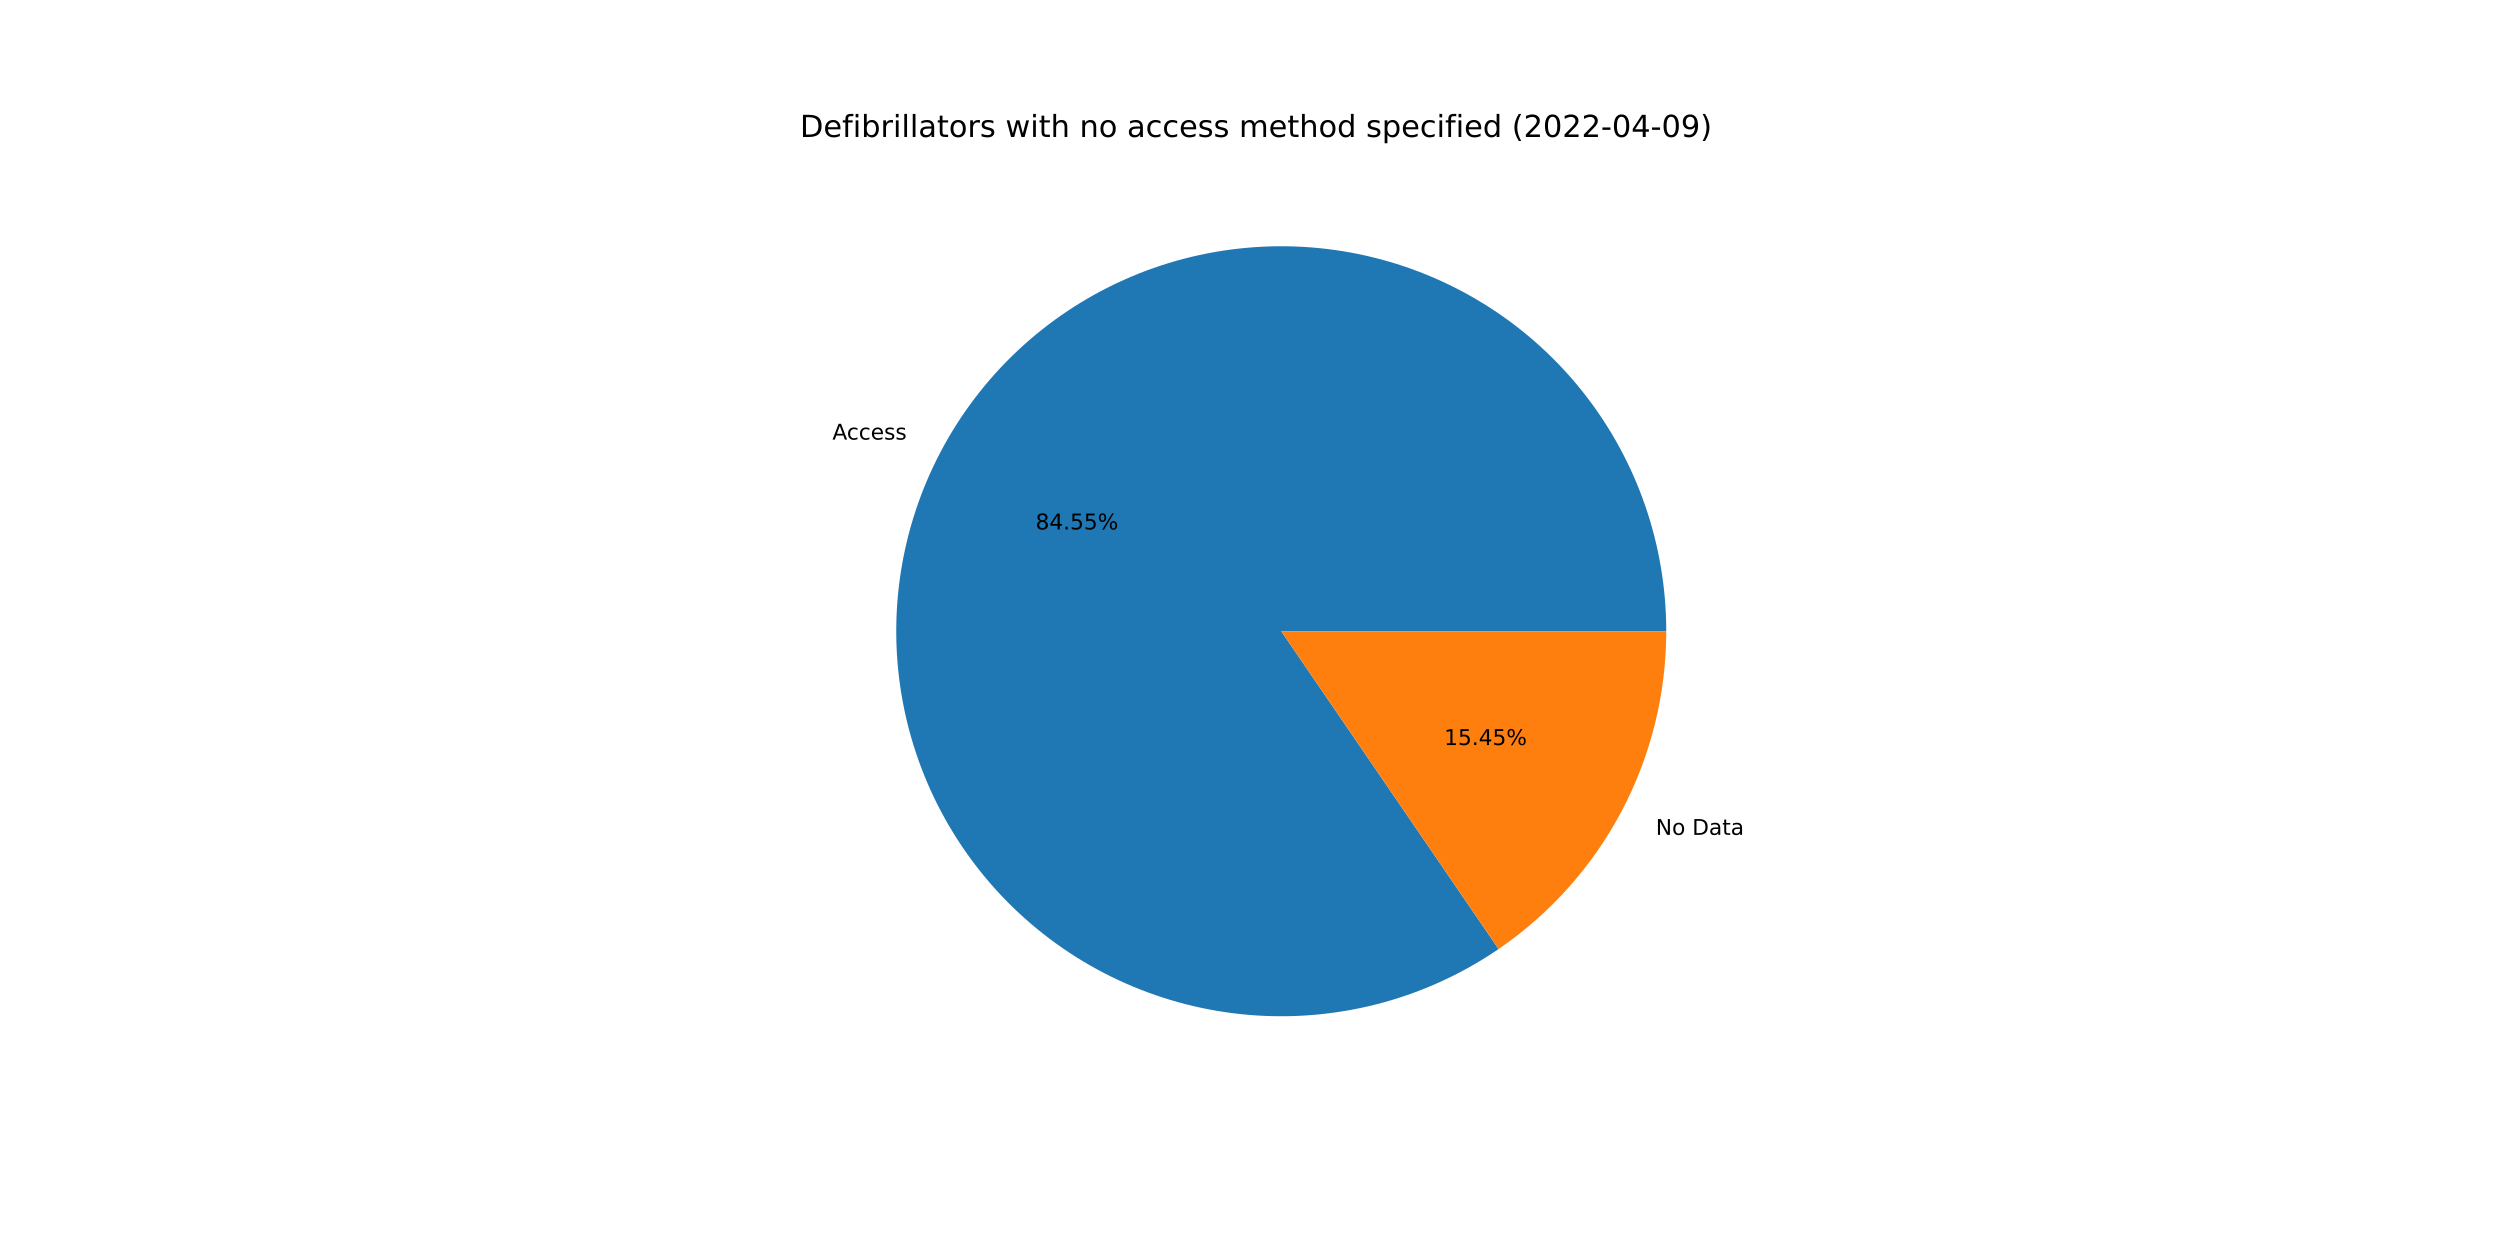
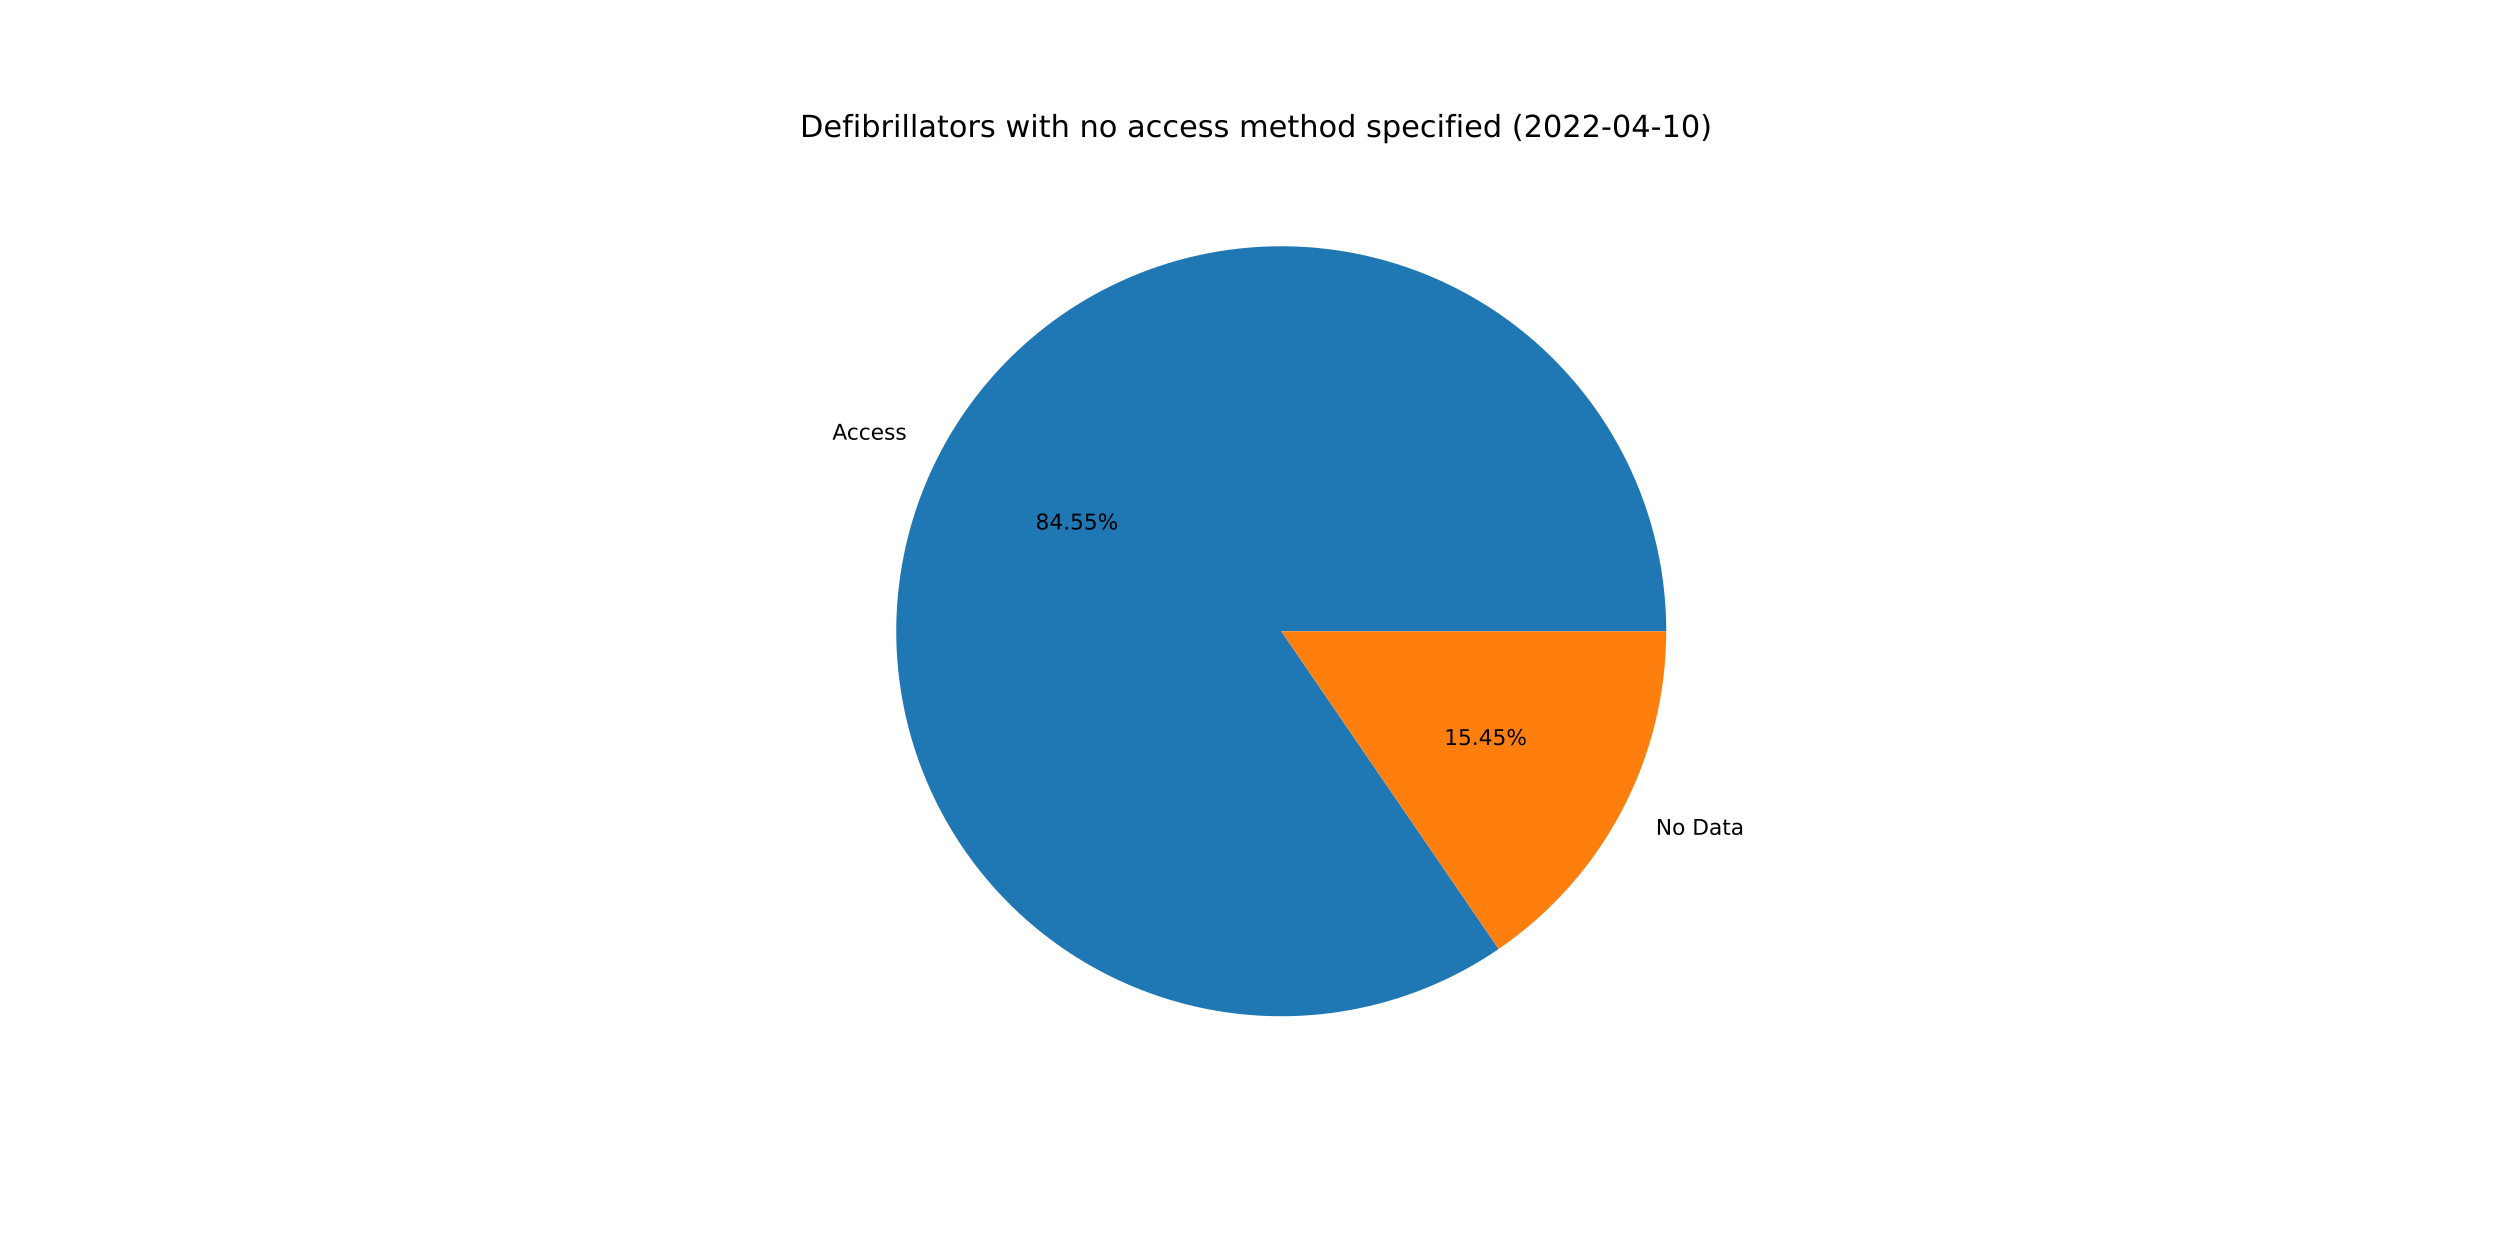
<svg xmlns="http://www.w3.org/2000/svg" xmlns:xlink="http://www.w3.org/1999/xlink" width="1152pt" height="576pt" viewBox="0 0 1152 576" version="1.1">
  <defs>
    <style type="text/css">*{stroke-linejoin: round; stroke-linecap: butt}</style>
  </defs>
  <g id="figure_1">
    <g id="patch_1">
      <path d="M 0 576  L 1152 576  L 1152 0  L 0 0  z " style="fill: #ffffff" />
    </g>
    <g id="axes_1">
      <g id="patch_2">
-         <path d="M 767.808 290.88  C 767.808 271.201 764.534 251.659 758.12 233.055  C 751.705 214.451 742.24 197.043 730.112 181.545  C 717.984 166.048 703.362 152.676 686.845 141.978  C 670.328 131.28 652.146 123.404 633.044 118.674  C 613.942 113.943 594.186 112.424 574.585 114.178  C 554.985 115.932 535.812 120.936 517.854 128.983  C 499.896 137.03 483.401 148.009 469.046 161.47  C 454.692 174.931 442.676 190.688 433.493 208.092  C 424.31 225.497 418.086 244.309 415.078 263.756  C 412.069 283.204 412.317 303.017 415.811 322.383  C 419.306 341.749 425.998 360.4 435.614 377.569  C 445.23 394.739 457.636 410.189 472.323 423.287  C 487.01 436.384 503.775 446.947 521.929 454.542  C 540.083 462.137 559.375 466.659 579.013 467.922  C 598.651 469.185 618.364 467.172 637.341 461.965  C 656.318 456.758 674.298 448.43 690.542 437.322  L 590.4 290.88  L 767.808 290.88  z " style="fill: #1f77b4" />
+         <path d="M 767.808 290.88  C 767.808 271.2 764.533 251.657 758.118 233.052  C 751.703 214.446 742.237 197.038 730.108 181.54  C 717.979 166.042 703.355 152.67 686.837 141.972  C 670.318 131.274 652.134 123.399 633.031 118.67  C 613.928 113.941 594.17 112.424 574.569 114.18  C 554.967 115.936 535.794 120.942 517.836 128.991  C 499.877 137.041 483.383 148.023 469.029 161.486  C 454.675 174.95 442.662 190.709 433.481 208.116  C 424.3 225.523 418.079 244.337 415.073 263.786  C 412.068 283.235 412.319 303.05 415.817 322.416  C 419.316 341.783 426.012 360.433 435.632 377.601  C 445.252 394.77 457.662 410.218 472.353 423.313  C 487.044 436.408 503.812 446.968 521.969 454.559  C 540.126 462.15 559.42 466.667 579.06 467.925  C 598.7 469.183 618.412 467.164 637.389 461.952  C 656.367 456.739 674.345 448.405 690.586 437.292  L 590.4 290.88  L 767.808 290.88  z " style="fill: #1f77b4" />
      </g>
      <g id="patch_3">
-         <path d="M 690.542 437.322  C 714.357 421.036 733.844 399.185 747.307 373.668  C 760.77 348.151 767.808 319.731 767.808 290.88  L 590.4 290.88  L 690.542 437.322  z " style="fill: #ff7f0e" />
+         <path d="M 690.586 437.292  C 714.389 421.004 733.864 399.155 747.319 373.644  C 760.775 348.133 767.808 319.722 767.808 290.88  L 590.4 290.88  L 690.586 437.292  z " style="fill: #ff7f0e" />
      </g>
      <g id="matplotlib.axis_1" />
      <g id="matplotlib.axis_2" />
      <g id="text_1">
-         <g transform="translate(383.568 202.5729)scale(0.1 -0.1)">
+         <g transform="translate(383.5542 202.5989)scale(0.1 -0.1)">
          <defs>
            <path id="DejaVuSans-41" d="M 2188 4044  L 1331 1722  L 3047 1722  L 2188 4044  z M 1831 4666  L 2547 4666  L 4325 0  L 3669 0  L 3244 1197  L 1141 1197  L 716 0  L 50 0  L 1831 4666  z " transform="scale(0.015625)" />
            <path id="DejaVuSans-63" d="M 3122 3366  L 3122 2828  Q 2878 2963 2633 3030  Q 2388 3097 2138 3097  Q 1578 3097 1268 2742  Q 959 2388 959 1747  Q 959 1106 1268 751  Q 1578 397 2138 397  Q 2388 397 2633 464  Q 2878 531 3122 666  L 3122 134  Q 2881 22 2623 -34  Q 2366 -91 2075 -91  Q 1284 -91 818 406  Q 353 903 353 1747  Q 353 2603 823 3093  Q 1294 3584 2113 3584  Q 2378 3584 2631 3529  Q 2884 3475 3122 3366  z " transform="scale(0.015625)" />
            <path id="DejaVuSans-65" d="M 3597 1894  L 3597 1613  L 953 1613  Q 991 1019 1311 708  Q 1631 397 2203 397  Q 2534 397 2845 478  Q 3156 559 3463 722  L 3463 178  Q 3153 47 2828 -22  Q 2503 -91 2169 -91  Q 1331 -91 842 396  Q 353 884 353 1716  Q 353 2575 817 3079  Q 1281 3584 2069 3584  Q 2775 3584 3186 3129  Q 3597 2675 3597 1894  z M 3022 2063  Q 3016 2534 2758 2815  Q 2500 3097 2075 3097  Q 1594 3097 1305 2825  Q 1016 2553 972 2059  L 3022 2063  z " transform="scale(0.015625)" />
            <path id="DejaVuSans-73" d="M 2834 3397  L 2834 2853  Q 2591 2978 2328 3040  Q 2066 3103 1784 3103  Q 1356 3103 1142 2972  Q 928 2841 928 2578  Q 928 2378 1081 2264  Q 1234 2150 1697 2047  L 1894 2003  Q 2506 1872 2764 1633  Q 3022 1394 3022 966  Q 3022 478 2636 193  Q 2250 -91 1575 -91  Q 1294 -91 989 -36  Q 684 19 347 128  L 347 722  Q 666 556 975 473  Q 1284 391 1588 391  Q 1994 391 2212 530  Q 2431 669 2431 922  Q 2431 1156 2273 1281  Q 2116 1406 1581 1522  L 1381 1569  Q 847 1681 609 1914  Q 372 2147 372 2553  Q 372 3047 722 3315  Q 1072 3584 1716 3584  Q 2034 3584 2315 3537  Q 2597 3491 2834 3397  z " transform="scale(0.015625)" />
          </defs>
          <use xlink:href="#DejaVuSans-41" />
          <use xlink:href="#DejaVuSans-63" x="66.658" />
          <use xlink:href="#DejaVuSans-63" x="121.639" />
          <use xlink:href="#DejaVuSans-65" x="176.619" />
          <use xlink:href="#DejaVuSans-73" x="238.143" />
          <use xlink:href="#DejaVuSans-73" x="290.242" />
        </g>
      </g>
      <g id="text_2">
-         <g transform="translate(477.191 243.9667)scale(0.1 -0.1)">
+         <g transform="translate(477.1835 243.9809)scale(0.1 -0.1)">
          <defs>
            <path id="DejaVuSans-38" d="M 2034 2216  Q 1584 2216 1326 1975  Q 1069 1734 1069 1313  Q 1069 891 1326 650  Q 1584 409 2034 409  Q 2484 409 2743 651  Q 3003 894 3003 1313  Q 3003 1734 2745 1975  Q 2488 2216 2034 2216  z M 1403 2484  Q 997 2584 770 2862  Q 544 3141 544 3541  Q 544 4100 942 4425  Q 1341 4750 2034 4750  Q 2731 4750 3128 4425  Q 3525 4100 3525 3541  Q 3525 3141 3298 2862  Q 3072 2584 2669 2484  Q 3125 2378 3379 2068  Q 3634 1759 3634 1313  Q 3634 634 3220 271  Q 2806 -91 2034 -91  Q 1263 -91 848 271  Q 434 634 434 1313  Q 434 1759 690 2068  Q 947 2378 1403 2484  z M 1172 3481  Q 1172 3119 1398 2916  Q 1625 2713 2034 2713  Q 2441 2713 2670 2916  Q 2900 3119 2900 3481  Q 2900 3844 2670 4047  Q 2441 4250 2034 4250  Q 1625 4250 1398 4047  Q 1172 3844 1172 3481  z " transform="scale(0.015625)" />
            <path id="DejaVuSans-34" d="M 2419 4116  L 825 1625  L 2419 1625  L 2419 4116  z M 2253 4666  L 3047 4666  L 3047 1625  L 3713 1625  L 3713 1100  L 3047 1100  L 3047 0  L 2419 0  L 2419 1100  L 313 1100  L 313 1709  L 2253 4666  z " transform="scale(0.015625)" />
            <path id="DejaVuSans-2e" d="M 684 794  L 1344 794  L 1344 0  L 684 0  L 684 794  z " transform="scale(0.015625)" />
            <path id="DejaVuSans-35" d="M 691 4666  L 3169 4666  L 3169 4134  L 1269 4134  L 1269 2991  Q 1406 3038 1543 3061  Q 1681 3084 1819 3084  Q 2600 3084 3056 2656  Q 3513 2228 3513 1497  Q 3513 744 3044 326  Q 2575 -91 1722 -91  Q 1428 -91 1123 -41  Q 819 9 494 109  L 494 744  Q 775 591 1075 516  Q 1375 441 1709 441  Q 2250 441 2565 725  Q 2881 1009 2881 1497  Q 2881 1984 2565 2268  Q 2250 2553 1709 2553  Q 1456 2553 1204 2497  Q 953 2441 691 2322  L 691 4666  z " transform="scale(0.015625)" />
            <path id="DejaVuSans-25" d="M 4653 2053  Q 4381 2053 4226 1822  Q 4072 1591 4072 1178  Q 4072 772 4226 539  Q 4381 306 4653 306  Q 4919 306 5073 539  Q 5228 772 5228 1178  Q 5228 1588 5073 1820  Q 4919 2053 4653 2053  z M 4653 2450  Q 5147 2450 5437 2106  Q 5728 1763 5728 1178  Q 5728 594 5436 251  Q 5144 -91 4653 -91  Q 4153 -91 3862 251  Q 3572 594 3572 1178  Q 3572 1766 3864 2108  Q 4156 2450 4653 2450  z M 1428 4353  Q 1159 4353 1004 4120  Q 850 3888 850 3481  Q 850 3069 1003 2837  Q 1156 2606 1428 2606  Q 1700 2606 1854 2837  Q 2009 3069 2009 3481  Q 2009 3884 1853 4118  Q 1697 4353 1428 4353  z M 4250 4750  L 4750 4750  L 1831 -91  L 1331 -91  L 4250 4750  z M 1428 4750  Q 1922 4750 2215 4408  Q 2509 4066 2509 3481  Q 2509 2891 2217 2550  Q 1925 2209 1428 2209  Q 931 2209 642 2551  Q 353 2894 353 3481  Q 353 4063 643 4406  Q 934 4750 1428 4750  z " transform="scale(0.015625)" />
          </defs>
          <use xlink:href="#DejaVuSans-38" />
          <use xlink:href="#DejaVuSans-34" x="63.623" />
          <use xlink:href="#DejaVuSans-2e" x="127.246" />
          <use xlink:href="#DejaVuSans-35" x="159.033" />
          <use xlink:href="#DejaVuSans-35" x="222.656" />
          <use xlink:href="#DejaVuSans-25" x="286.279" />
        </g>
      </g>
      <g id="text_3">
-         <g transform="translate(762.9976 384.7059)scale(0.1 -0.1)">
+         <g transform="translate(763.0114 384.6798)scale(0.1 -0.1)">
          <defs>
            <path id="DejaVuSans-4e" d="M 628 4666  L 1478 4666  L 3547 763  L 3547 4666  L 4159 4666  L 4159 0  L 3309 0  L 1241 3903  L 1241 0  L 628 0  L 628 4666  z " transform="scale(0.015625)" />
            <path id="DejaVuSans-6f" d="M 1959 3097  Q 1497 3097 1228 2736  Q 959 2375 959 1747  Q 959 1119 1226 758  Q 1494 397 1959 397  Q 2419 397 2687 759  Q 2956 1122 2956 1747  Q 2956 2369 2687 2733  Q 2419 3097 1959 3097  z M 1959 3584  Q 2709 3584 3137 3096  Q 3566 2609 3566 1747  Q 3566 888 3137 398  Q 2709 -91 1959 -91  Q 1206 -91 779 398  Q 353 888 353 1747  Q 353 2609 779 3096  Q 1206 3584 1959 3584  z " transform="scale(0.015625)" />
            <path id="DejaVuSans-20" transform="scale(0.015625)" />
            <path id="DejaVuSans-44" d="M 1259 4147  L 1259 519  L 2022 519  Q 2988 519 3436 956  Q 3884 1394 3884 2338  Q 3884 3275 3436 3711  Q 2988 4147 2022 4147  L 1259 4147  z M 628 4666  L 1925 4666  Q 3281 4666 3915 4102  Q 4550 3538 4550 2338  Q 4550 1131 3912 565  Q 3275 0 1925 0  L 628 0  L 628 4666  z " transform="scale(0.015625)" />
            <path id="DejaVuSans-61" d="M 2194 1759  Q 1497 1759 1228 1600  Q 959 1441 959 1056  Q 959 750 1161 570  Q 1363 391 1709 391  Q 2188 391 2477 730  Q 2766 1069 2766 1631  L 2766 1759  L 2194 1759  z M 3341 1997  L 3341 0  L 2766 0  L 2766 531  Q 2569 213 2275 61  Q 1981 -91 1556 -91  Q 1019 -91 701 211  Q 384 513 384 1019  Q 384 1609 779 1909  Q 1175 2209 1959 2209  L 2766 2209  L 2766 2266  Q 2766 2663 2505 2880  Q 2244 3097 1772 3097  Q 1472 3097 1187 3025  Q 903 2953 641 2809  L 641 3341  Q 956 3463 1253 3523  Q 1550 3584 1831 3584  Q 2591 3584 2966 3190  Q 3341 2797 3341 1997  z " transform="scale(0.015625)" />
            <path id="DejaVuSans-74" d="M 1172 4494  L 1172 3500  L 2356 3500  L 2356 3053  L 1172 3053  L 1172 1153  Q 1172 725 1289 603  Q 1406 481 1766 481  L 2356 481  L 2356 0  L 1766 0  Q 1100 0 847 248  Q 594 497 594 1153  L 594 3053  L 172 3053  L 172 3500  L 594 3500  L 594 4494  L 1172 4494  z " transform="scale(0.015625)" />
          </defs>
          <use xlink:href="#DejaVuSans-4e" />
          <use xlink:href="#DejaVuSans-6f" x="74.805" />
          <use xlink:href="#DejaVuSans-20" x="135.986" />
          <use xlink:href="#DejaVuSans-44" x="167.773" />
          <use xlink:href="#DejaVuSans-61" x="244.775" />
          <use xlink:href="#DejaVuSans-74" x="306.055" />
          <use xlink:href="#DejaVuSans-61" x="345.264" />
        </g>
      </g>
      <g id="text_4">
-         <g transform="translate(665.4793 343.312)scale(0.1 -0.1)">
+         <g transform="translate(665.4868 343.2978)scale(0.1 -0.1)">
          <defs>
            <path id="DejaVuSans-31" d="M 794 531  L 1825 531  L 1825 4091  L 703 3866  L 703 4441  L 1819 4666  L 2450 4666  L 2450 531  L 3481 531  L 3481 0  L 794 0  L 794 531  z " transform="scale(0.015625)" />
          </defs>
          <use xlink:href="#DejaVuSans-31" />
          <use xlink:href="#DejaVuSans-35" x="63.623" />
          <use xlink:href="#DejaVuSans-2e" x="127.246" />
          <use xlink:href="#DejaVuSans-34" x="159.033" />
          <use xlink:href="#DejaVuSans-35" x="222.656" />
          <use xlink:href="#DejaVuSans-25" x="286.279" />
        </g>
      </g>
      <g id="text_5">
        <g transform="translate(368.64 63.12)scale(0.14 -0.14)">
          <defs>
            <path id="DejaVuSans-66" d="M 2375 4863  L 2375 4384  L 1825 4384  Q 1516 4384 1395 4259  Q 1275 4134 1275 3809  L 1275 3500  L 2222 3500  L 2222 3053  L 1275 3053  L 1275 0  L 697 0  L 697 3053  L 147 3053  L 147 3500  L 697 3500  L 697 3744  Q 697 4328 969 4595  Q 1241 4863 1831 4863  L 2375 4863  z " transform="scale(0.015625)" />
            <path id="DejaVuSans-69" d="M 603 3500  L 1178 3500  L 1178 0  L 603 0  L 603 3500  z M 603 4863  L 1178 4863  L 1178 4134  L 603 4134  L 603 4863  z " transform="scale(0.015625)" />
            <path id="DejaVuSans-62" d="M 3116 1747  Q 3116 2381 2855 2742  Q 2594 3103 2138 3103  Q 1681 3103 1420 2742  Q 1159 2381 1159 1747  Q 1159 1113 1420 752  Q 1681 391 2138 391  Q 2594 391 2855 752  Q 3116 1113 3116 1747  z M 1159 2969  Q 1341 3281 1617 3432  Q 1894 3584 2278 3584  Q 2916 3584 3314 3078  Q 3713 2572 3713 1747  Q 3713 922 3314 415  Q 2916 -91 2278 -91  Q 1894 -91 1617 61  Q 1341 213 1159 525  L 1159 0  L 581 0  L 581 4863  L 1159 4863  L 1159 2969  z " transform="scale(0.015625)" />
            <path id="DejaVuSans-72" d="M 2631 2963  Q 2534 3019 2420 3045  Q 2306 3072 2169 3072  Q 1681 3072 1420 2755  Q 1159 2438 1159 1844  L 1159 0  L 581 0  L 581 3500  L 1159 3500  L 1159 2956  Q 1341 3275 1631 3429  Q 1922 3584 2338 3584  Q 2397 3584 2469 3576  Q 2541 3569 2628 3553  L 2631 2963  z " transform="scale(0.015625)" />
            <path id="DejaVuSans-6c" d="M 603 4863  L 1178 4863  L 1178 0  L 603 0  L 603 4863  z " transform="scale(0.015625)" />
            <path id="DejaVuSans-77" d="M 269 3500  L 844 3500  L 1563 769  L 2278 3500  L 2956 3500  L 3675 769  L 4391 3500  L 4966 3500  L 4050 0  L 3372 0  L 2619 2869  L 1863 0  L 1184 0  L 269 3500  z " transform="scale(0.015625)" />
            <path id="DejaVuSans-68" d="M 3513 2113  L 3513 0  L 2938 0  L 2938 2094  Q 2938 2591 2744 2837  Q 2550 3084 2163 3084  Q 1697 3084 1428 2787  Q 1159 2491 1159 1978  L 1159 0  L 581 0  L 581 4863  L 1159 4863  L 1159 2956  Q 1366 3272 1645 3428  Q 1925 3584 2291 3584  Q 2894 3584 3203 3211  Q 3513 2838 3513 2113  z " transform="scale(0.015625)" />
            <path id="DejaVuSans-6e" d="M 3513 2113  L 3513 0  L 2938 0  L 2938 2094  Q 2938 2591 2744 2837  Q 2550 3084 2163 3084  Q 1697 3084 1428 2787  Q 1159 2491 1159 1978  L 1159 0  L 581 0  L 581 3500  L 1159 3500  L 1159 2956  Q 1366 3272 1645 3428  Q 1925 3584 2291 3584  Q 2894 3584 3203 3211  Q 3513 2838 3513 2113  z " transform="scale(0.015625)" />
            <path id="DejaVuSans-6d" d="M 3328 2828  Q 3544 3216 3844 3400  Q 4144 3584 4550 3584  Q 5097 3584 5394 3201  Q 5691 2819 5691 2113  L 5691 0  L 5113 0  L 5113 2094  Q 5113 2597 4934 2840  Q 4756 3084 4391 3084  Q 3944 3084 3684 2787  Q 3425 2491 3425 1978  L 3425 0  L 2847 0  L 2847 2094  Q 2847 2600 2669 2842  Q 2491 3084 2119 3084  Q 1678 3084 1418 2786  Q 1159 2488 1159 1978  L 1159 0  L 581 0  L 581 3500  L 1159 3500  L 1159 2956  Q 1356 3278 1631 3431  Q 1906 3584 2284 3584  Q 2666 3584 2933 3390  Q 3200 3197 3328 2828  z " transform="scale(0.015625)" />
            <path id="DejaVuSans-64" d="M 2906 2969  L 2906 4863  L 3481 4863  L 3481 0  L 2906 0  L 2906 525  Q 2725 213 2448 61  Q 2172 -91 1784 -91  Q 1150 -91 751 415  Q 353 922 353 1747  Q 353 2572 751 3078  Q 1150 3584 1784 3584  Q 2172 3584 2448 3432  Q 2725 3281 2906 2969  z M 947 1747  Q 947 1113 1208 752  Q 1469 391 1925 391  Q 2381 391 2643 752  Q 2906 1113 2906 1747  Q 2906 2381 2643 2742  Q 2381 3103 1925 3103  Q 1469 3103 1208 2742  Q 947 2381 947 1747  z " transform="scale(0.015625)" />
            <path id="DejaVuSans-70" d="M 1159 525  L 1159 -1331  L 581 -1331  L 581 3500  L 1159 3500  L 1159 2969  Q 1341 3281 1617 3432  Q 1894 3584 2278 3584  Q 2916 3584 3314 3078  Q 3713 2572 3713 1747  Q 3713 922 3314 415  Q 2916 -91 2278 -91  Q 1894 -91 1617 61  Q 1341 213 1159 525  z M 3116 1747  Q 3116 2381 2855 2742  Q 2594 3103 2138 3103  Q 1681 3103 1420 2742  Q 1159 2381 1159 1747  Q 1159 1113 1420 752  Q 1681 391 2138 391  Q 2594 391 2855 752  Q 3116 1113 3116 1747  z " transform="scale(0.015625)" />
            <path id="DejaVuSans-28" d="M 1984 4856  Q 1566 4138 1362 3434  Q 1159 2731 1159 2009  Q 1159 1288 1364 580  Q 1569 -128 1984 -844  L 1484 -844  Q 1016 -109 783 600  Q 550 1309 550 2009  Q 550 2706 781 3412  Q 1013 4119 1484 4856  L 1984 4856  z " transform="scale(0.015625)" />
            <path id="DejaVuSans-32" d="M 1228 531  L 3431 531  L 3431 0  L 469 0  L 469 531  Q 828 903 1448 1529  Q 2069 2156 2228 2338  Q 2531 2678 2651 2914  Q 2772 3150 2772 3378  Q 2772 3750 2511 3984  Q 2250 4219 1831 4219  Q 1534 4219 1204 4116  Q 875 4013 500 3803  L 500 4441  Q 881 4594 1212 4672  Q 1544 4750 1819 4750  Q 2544 4750 2975 4387  Q 3406 4025 3406 3419  Q 3406 3131 3298 2873  Q 3191 2616 2906 2266  Q 2828 2175 2409 1742  Q 1991 1309 1228 531  z " transform="scale(0.015625)" />
            <path id="DejaVuSans-30" d="M 2034 4250  Q 1547 4250 1301 3770  Q 1056 3291 1056 2328  Q 1056 1369 1301 889  Q 1547 409 2034 409  Q 2525 409 2770 889  Q 3016 1369 3016 2328  Q 3016 3291 2770 3770  Q 2525 4250 2034 4250  z M 2034 4750  Q 2819 4750 3233 4129  Q 3647 3509 3647 2328  Q 3647 1150 3233 529  Q 2819 -91 2034 -91  Q 1250 -91 836 529  Q 422 1150 422 2328  Q 422 3509 836 4129  Q 1250 4750 2034 4750  z " transform="scale(0.015625)" />
            <path id="DejaVuSans-2d" d="M 313 2009  L 1997 2009  L 1997 1497  L 313 1497  L 313 2009  z " transform="scale(0.015625)" />
-             <path id="DejaVuSans-39" d="M 703 97  L 703 672  Q 941 559 1184 500  Q 1428 441 1663 441  Q 2288 441 2617 861  Q 2947 1281 2994 2138  Q 2813 1869 2534 1725  Q 2256 1581 1919 1581  Q 1219 1581 811 2004  Q 403 2428 403 3163  Q 403 3881 828 4315  Q 1253 4750 1959 4750  Q 2769 4750 3195 4129  Q 3622 3509 3622 2328  Q 3622 1225 3098 567  Q 2575 -91 1691 -91  Q 1453 -91 1209 -44  Q 966 3 703 97  z M 1959 2075  Q 2384 2075 2632 2365  Q 2881 2656 2881 3163  Q 2881 3666 2632 3958  Q 2384 4250 1959 4250  Q 1534 4250 1286 3958  Q 1038 3666 1038 3163  Q 1038 2656 1286 2365  Q 1534 2075 1959 2075  z " transform="scale(0.015625)" />
            <path id="DejaVuSans-29" d="M 513 4856  L 1013 4856  Q 1481 4119 1714 3412  Q 1947 2706 1947 2009  Q 1947 1309 1714 600  Q 1481 -109 1013 -844  L 513 -844  Q 928 -128 1133 580  Q 1338 1288 1338 2009  Q 1338 2731 1133 3434  Q 928 4138 513 4856  z " transform="scale(0.015625)" />
          </defs>
          <use xlink:href="#DejaVuSans-44" />
          <use xlink:href="#DejaVuSans-65" x="77.002" />
          <use xlink:href="#DejaVuSans-66" x="138.525" />
          <use xlink:href="#DejaVuSans-69" x="173.73" />
          <use xlink:href="#DejaVuSans-62" x="201.514" />
          <use xlink:href="#DejaVuSans-72" x="264.99" />
          <use xlink:href="#DejaVuSans-69" x="306.104" />
          <use xlink:href="#DejaVuSans-6c" x="333.887" />
          <use xlink:href="#DejaVuSans-6c" x="361.67" />
          <use xlink:href="#DejaVuSans-61" x="389.453" />
          <use xlink:href="#DejaVuSans-74" x="450.732" />
          <use xlink:href="#DejaVuSans-6f" x="489.941" />
          <use xlink:href="#DejaVuSans-72" x="551.123" />
          <use xlink:href="#DejaVuSans-73" x="592.236" />
          <use xlink:href="#DejaVuSans-20" x="644.336" />
          <use xlink:href="#DejaVuSans-77" x="676.123" />
          <use xlink:href="#DejaVuSans-69" x="757.91" />
          <use xlink:href="#DejaVuSans-74" x="785.693" />
          <use xlink:href="#DejaVuSans-68" x="824.902" />
          <use xlink:href="#DejaVuSans-20" x="888.281" />
          <use xlink:href="#DejaVuSans-6e" x="920.068" />
          <use xlink:href="#DejaVuSans-6f" x="983.447" />
          <use xlink:href="#DejaVuSans-20" x="1044.629" />
          <use xlink:href="#DejaVuSans-61" x="1076.416" />
          <use xlink:href="#DejaVuSans-63" x="1137.695" />
          <use xlink:href="#DejaVuSans-63" x="1192.676" />
          <use xlink:href="#DejaVuSans-65" x="1247.656" />
          <use xlink:href="#DejaVuSans-73" x="1309.18" />
          <use xlink:href="#DejaVuSans-73" x="1361.279" />
          <use xlink:href="#DejaVuSans-20" x="1413.379" />
          <use xlink:href="#DejaVuSans-6d" x="1445.166" />
          <use xlink:href="#DejaVuSans-65" x="1542.578" />
          <use xlink:href="#DejaVuSans-74" x="1604.102" />
          <use xlink:href="#DejaVuSans-68" x="1643.311" />
          <use xlink:href="#DejaVuSans-6f" x="1706.689" />
          <use xlink:href="#DejaVuSans-64" x="1767.871" />
          <use xlink:href="#DejaVuSans-20" x="1831.348" />
          <use xlink:href="#DejaVuSans-73" x="1863.135" />
          <use xlink:href="#DejaVuSans-70" x="1915.234" />
          <use xlink:href="#DejaVuSans-65" x="1978.711" />
          <use xlink:href="#DejaVuSans-63" x="2040.234" />
          <use xlink:href="#DejaVuSans-69" x="2095.215" />
          <use xlink:href="#DejaVuSans-66" x="2122.998" />
          <use xlink:href="#DejaVuSans-69" x="2158.203" />
          <use xlink:href="#DejaVuSans-65" x="2185.986" />
          <use xlink:href="#DejaVuSans-64" x="2247.51" />
          <use xlink:href="#DejaVuSans-20" x="2310.986" />
          <use xlink:href="#DejaVuSans-28" x="2342.773" />
          <use xlink:href="#DejaVuSans-32" x="2381.787" />
          <use xlink:href="#DejaVuSans-30" x="2445.41" />
          <use xlink:href="#DejaVuSans-32" x="2509.033" />
          <use xlink:href="#DejaVuSans-32" x="2572.656" />
          <use xlink:href="#DejaVuSans-2d" x="2636.279" />
          <use xlink:href="#DejaVuSans-30" x="2672.363" />
          <use xlink:href="#DejaVuSans-34" x="2735.986" />
          <use xlink:href="#DejaVuSans-2d" x="2799.609" />
-           <use xlink:href="#DejaVuSans-30" x="2835.693" />
-           <use xlink:href="#DejaVuSans-39" x="2899.316" />
+           <use xlink:href="#DejaVuSans-31" x="2835.693" />
+           <use xlink:href="#DejaVuSans-30" x="2899.316" />
          <use xlink:href="#DejaVuSans-29" x="2962.939" />
        </g>
      </g>
    </g>
  </g>
</svg>
